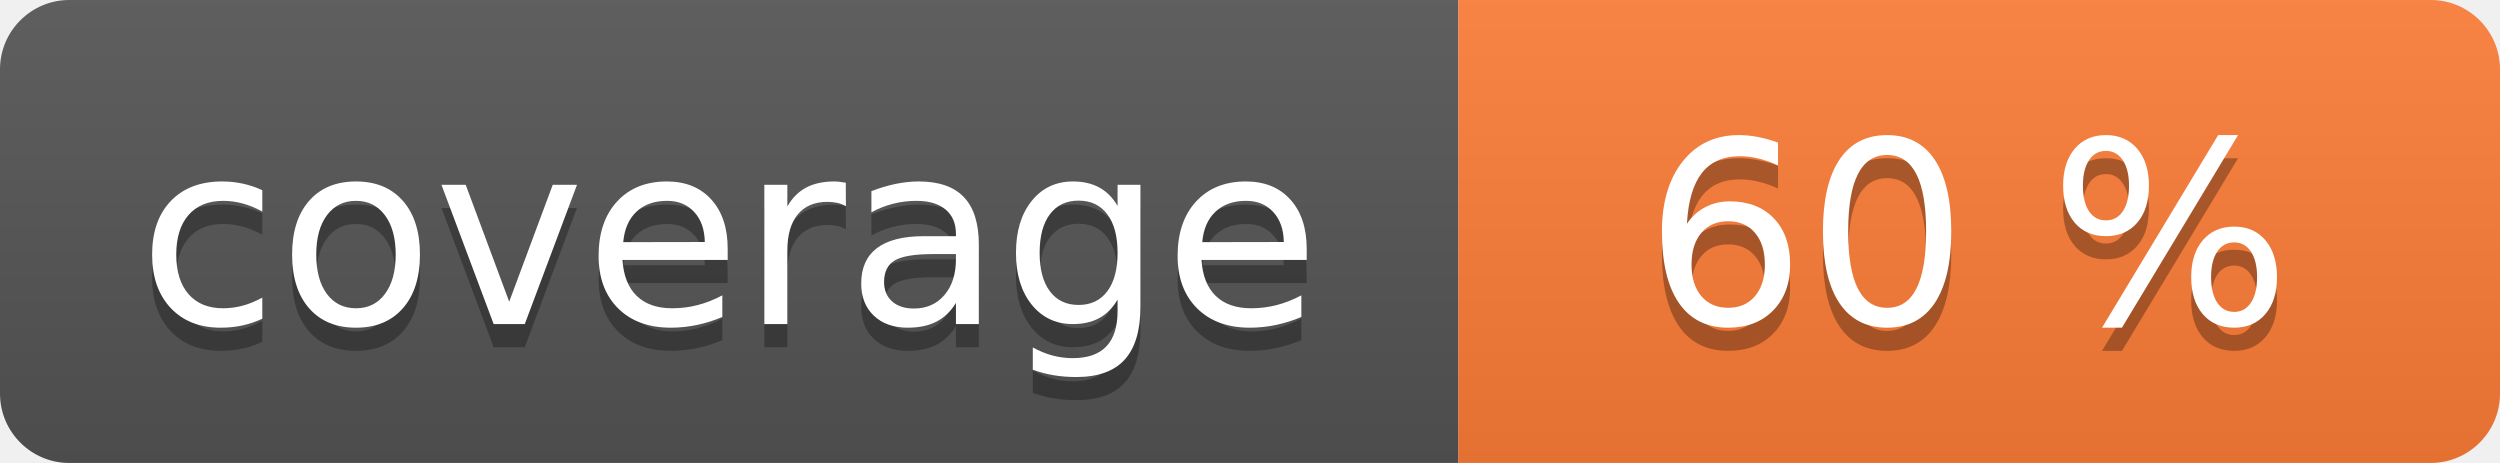
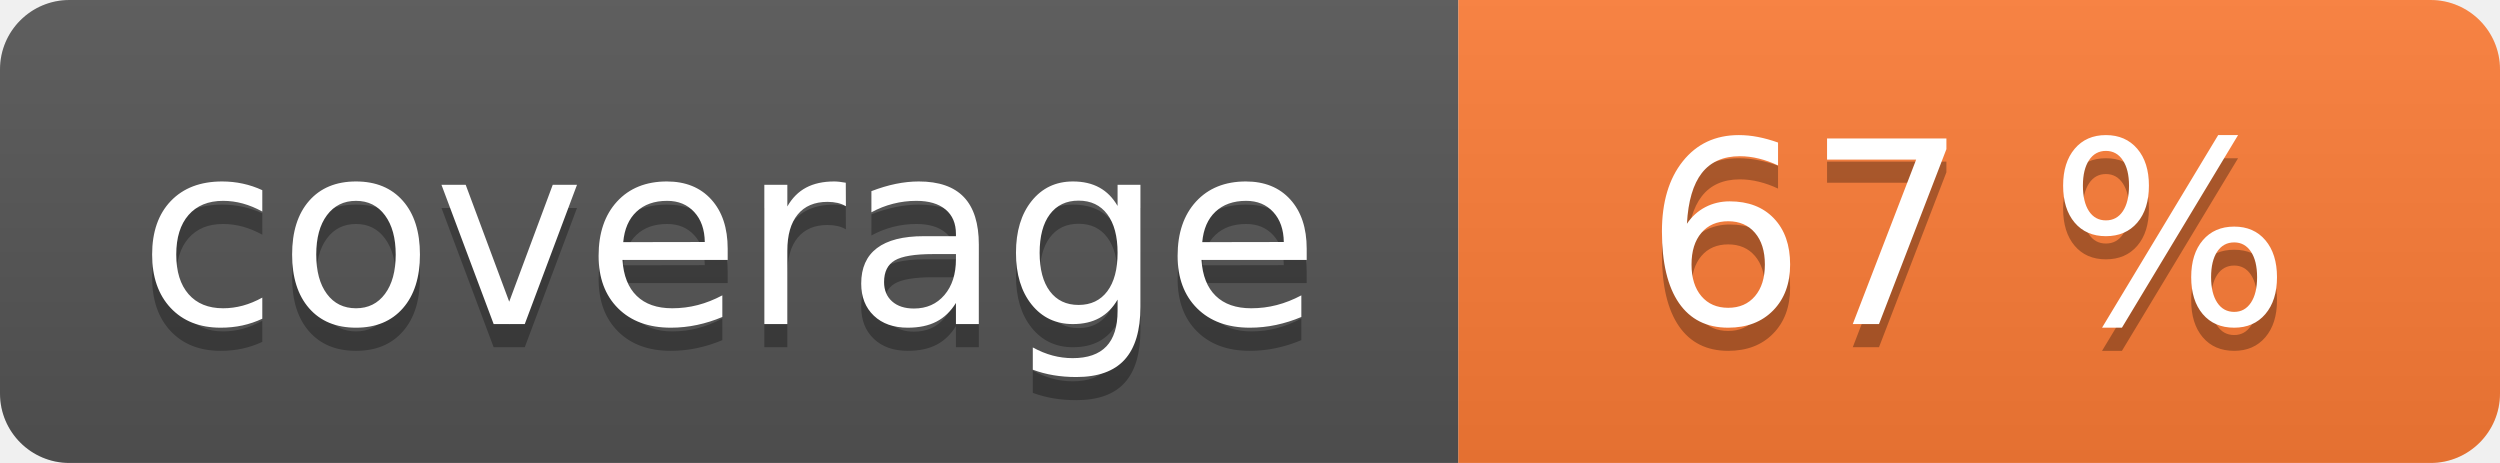
<svg xmlns="http://www.w3.org/2000/svg" width="108" height="20" role="img">
  <linearGradient id="s" x2="0" y2="100%">
    <stop offset="0" stop-color="#bbb" stop-opacity=".1" />
    <stop offset="1" stop-opacity=".1" />
  </linearGradient>
  <clipPath id="r">
    <rect width="108" height="20" rx="3" fill="#fff" />
  </clipPath>
  <g clip-path="url(#r)">
    <rect width="63" height="20" fill="#555" />
    <rect x="63" width="45" height="20" fill="#fe7d37" />
    <rect width="108" height="20" fill="url(#s)" />
  </g>
  <g fill="#fff" text-anchor="middle" font-family="Verdana,Geneva,DejaVu Sans,sans-serif" text-rendering="geometricPrecision" font-size="110">
    <text aria-hidden="true" x="315" y="150" fill="#010101" fill-opacity=".3" transform="scale(.1)" textLength="530">coverage</text>
    <text x="315" y="140" transform="scale(.1)" fill="#fff" textLength="530">coverage</text>
-     <text aria-hidden="true" x="850" y="150" fill="#010101" fill-opacity=".3" transform="scale(.1)" textLength="350">60 %</text>
-     <text x="850" y="140" transform="scale(.1)" fill="#fff" textLength="350">60 %</text>
+     <text aria-hidden="true" x="850" y="150" fill="#010101" fill-opacity=".3" transform="scale(.1)" textLength="350">67 %</text>
+     <text x="850" y="140" transform="scale(.1)" fill="#fff" textLength="350">67 %</text>
  </g>
</svg>
